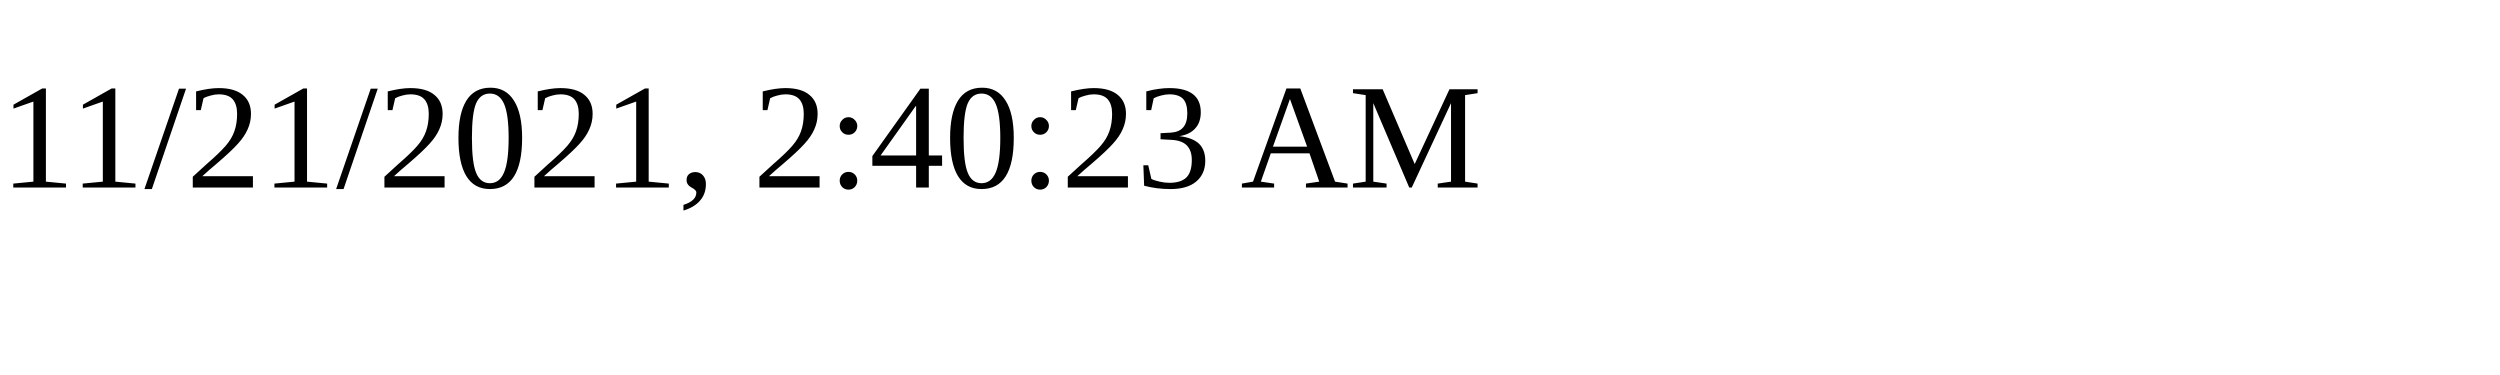
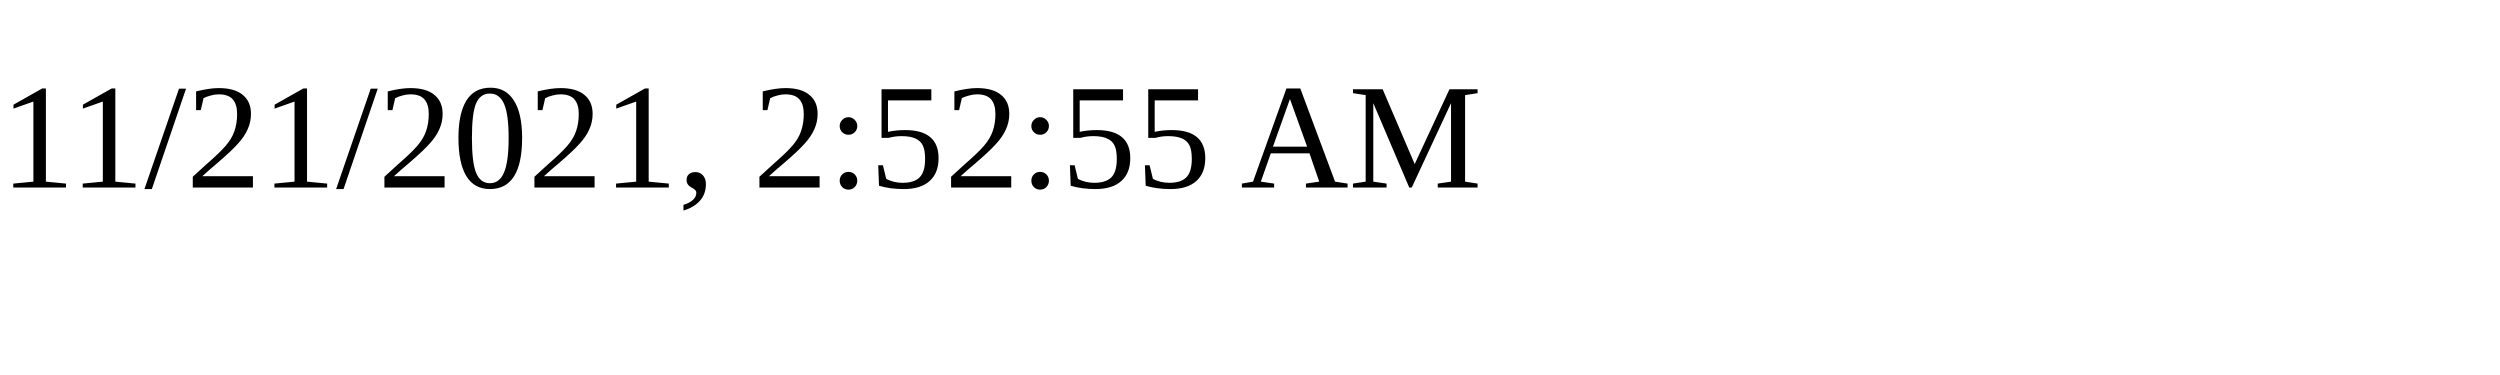
<svg xmlns="http://www.w3.org/2000/svg" height="30" width="200">
-   <text x="0" y="15">11/21/2021, 2:40:23 AM</text>
+   <text x="0" y="15">11/21/2021, 2:52:55 AM</text>
</svg>
